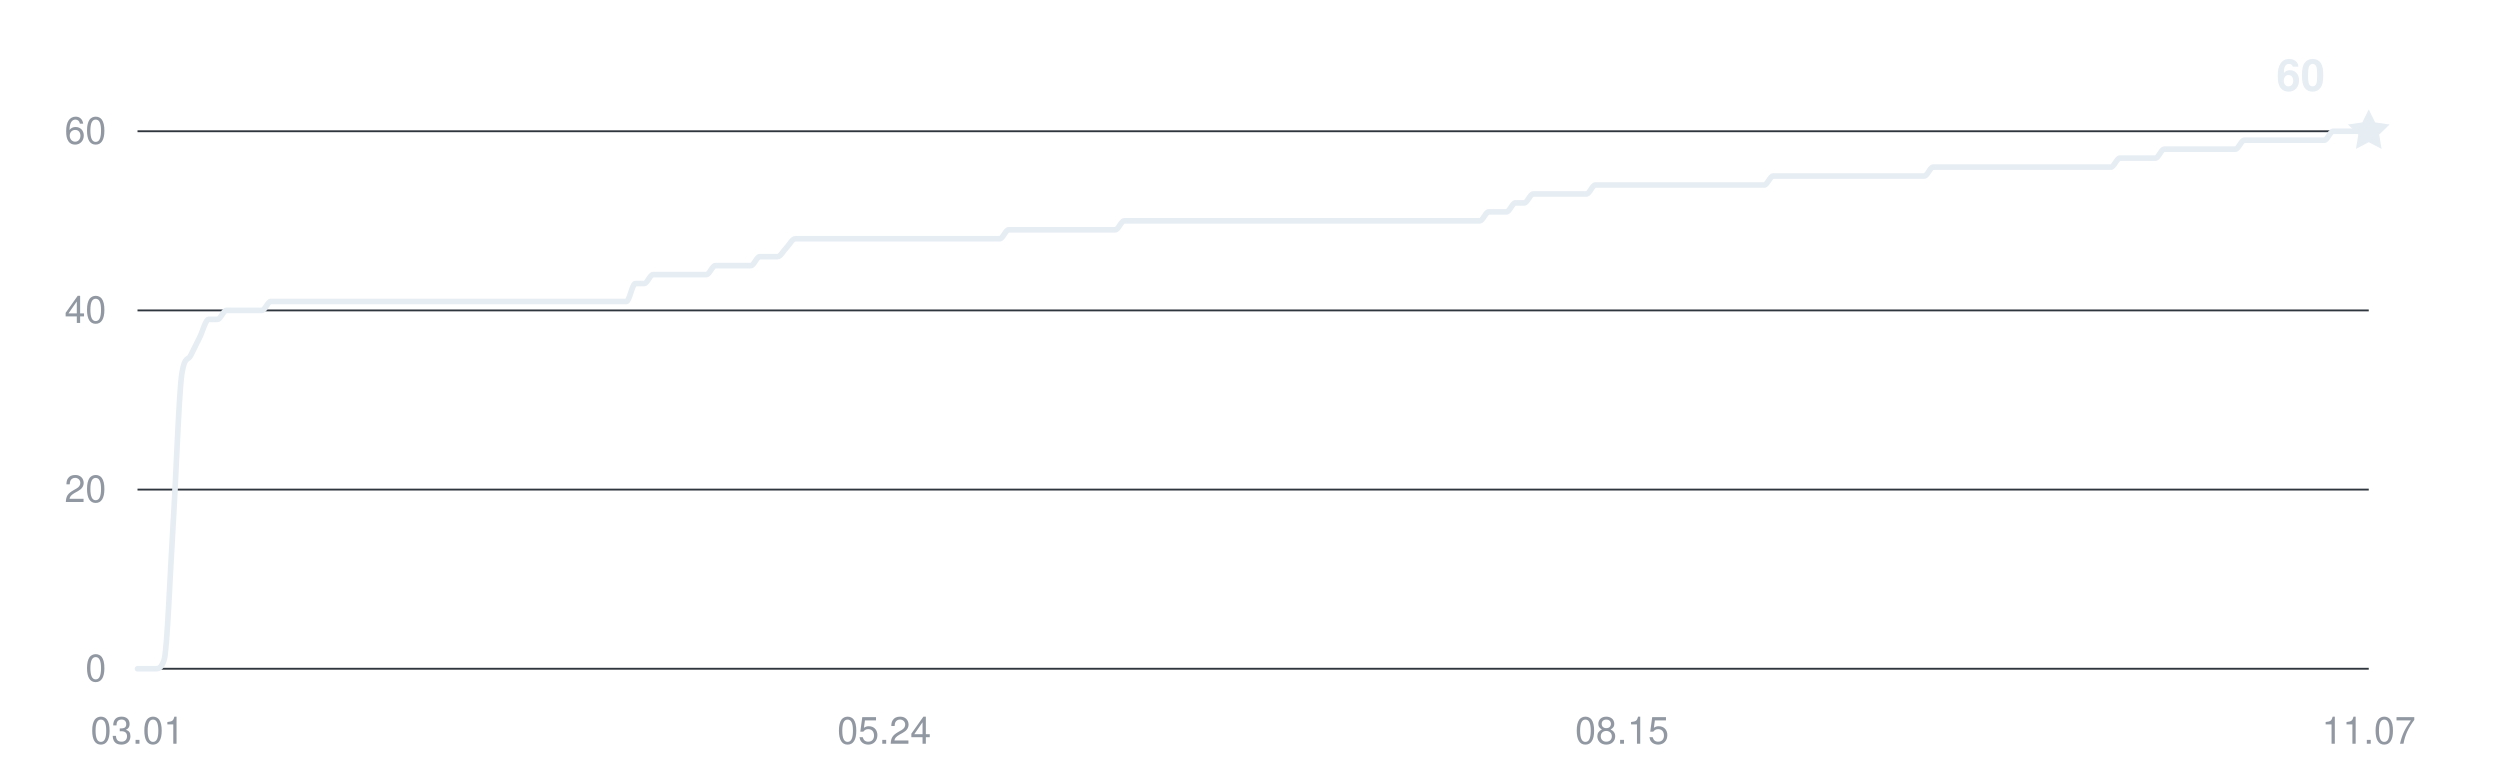
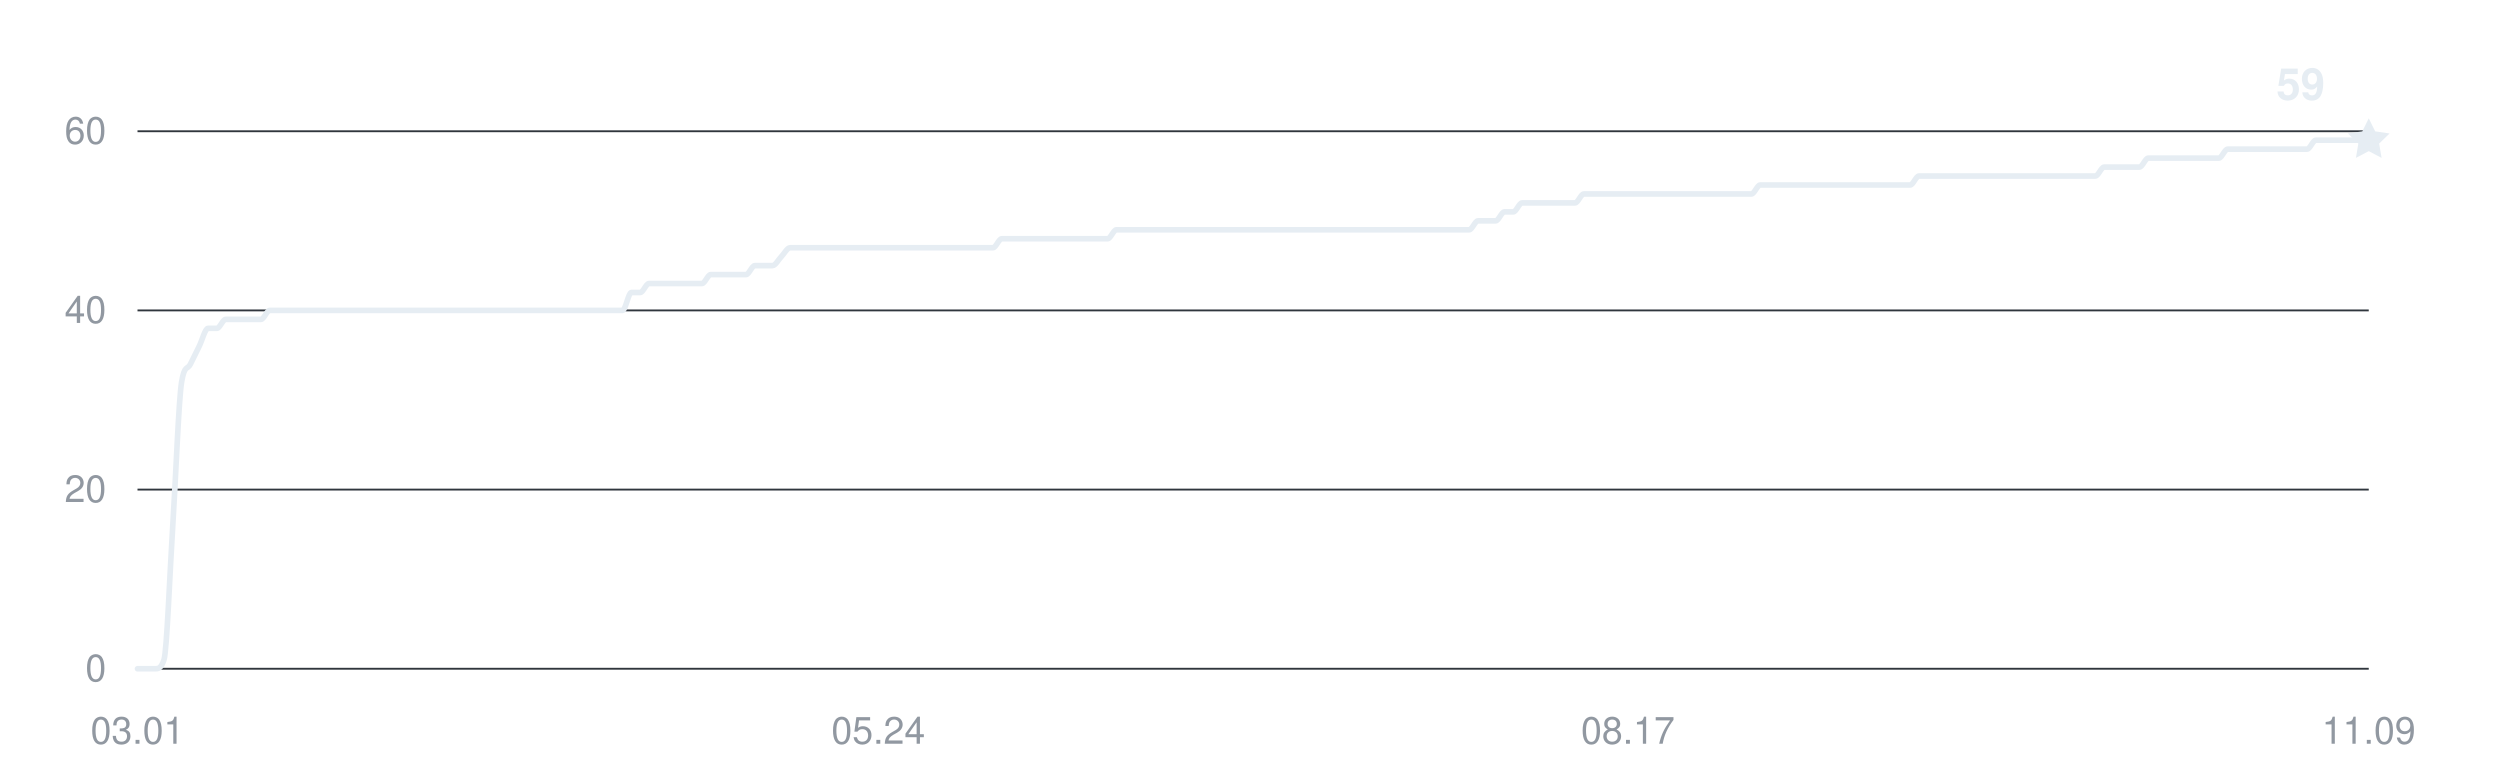
<svg xmlns="http://www.w3.org/2000/svg" width="800" height="250" viewBox="0 0 800 250" role="img" aria-labelledby="title desc">
  <g fill="#9198a1" font-family="-apple-system,BlinkMacSystemFont,Segoe UI,Helvetica,Arial,sans-serif" font-size="12">
    <path d="M44 214H758" stroke="#30363d" stroke-width="0.6" />
    <text x="34" y="218" text-anchor="end">0</text>
    <path d="M44 156.667H758" stroke="#30363d" stroke-width="0.6" />
    <text x="34" y="160.667" text-anchor="end">20</text>
    <path d="M44 99.333H758" stroke="#30363d" stroke-width="0.6" />
    <text x="34" y="103.333" text-anchor="end">40</text>
    <path d="M44 42H758" stroke="#30363d" stroke-width="0.6" />
    <text x="34" y="46" text-anchor="end">60</text>
    <text x="44" y="238" text-anchor="middle">03.01</text>
-     <text x="282.948" y="238" text-anchor="middle">05.24</text>
-     <text x="519.052" y="238" text-anchor="middle">08.15</text>
-     <text x="758" y="238" text-anchor="middle">11.07</text>
-     <path d="M44,214 C44.95,214 45.9,214 46.84,214 C47.79,214 48.74,214 49.69,214 C50.64,214 51.59,214 52.53,211.13 C53.48,208.27 54.43,183.42 55.38,168.13 C56.33,152.84 57.27,125.13 58.22,119.4 C59.17,113.67 60.12,115.58 61.07,113.67 C62.02,111.76 62.96,109.84 63.91,107.93 C64.86,106.02 65.81,102.2 66.76,102.2 C67.71,102.2 68.65,102.2 69.6,102.2 C70.55,102.2 71.5,99.33 72.45,99.33 C73.39,99.33 74.34,99.33 75.29,99.33 C76.24,99.33 77.19,99.33 78.14,99.33 C79.08,99.33 80.03,99.33 80.98,99.33 C81.93,99.33 82.88,99.33 83.82,99.33 C84.77,99.33 85.72,96.47 86.67,96.47 C87.62,96.47 88.57,96.47 89.51,96.47 C90.46,96.47 91.41,96.47 92.36,96.47 C93.31,96.47 94.25,96.47 95.2,96.47 C96.15,96.47 97.1,96.47 98.05,96.47 C99,96.47 99.94,96.47 100.89,96.47 C101.84,96.47 102.79,96.47 103.74,96.47 C104.69,96.47 105.63,96.47 106.58,96.47 C107.53,96.47 108.48,96.47 109.43,96.47 C110.37,96.47 111.32,96.47 112.27,96.47 C113.22,96.47 114.17,96.47 115.12,96.47 C116.06,96.47 117.01,96.47 117.96,96.47 C118.91,96.47 119.86,96.47 120.8,96.47 C121.75,96.47 122.7,96.47 123.65,96.47 C124.6,96.47 125.55,96.47 126.49,96.47 C127.44,96.47 128.39,96.47 129.34,96.47 C130.29,96.47 131.24,96.47 132.18,96.47 C133.13,96.47 134.08,96.47 135.03,96.47 C135.98,96.47 136.92,96.47 137.87,96.47 C138.82,96.47 139.77,96.47 140.72,96.47 C141.67,96.47 142.61,96.47 143.56,96.47 C144.51,96.47 145.46,96.47 146.41,96.47 C147.35,96.47 148.3,96.47 149.25,96.47 C150.2,96.47 151.15,96.47 152.1,96.47 C153.04,96.47 153.99,96.47 154.94,96.47 C155.89,96.47 156.84,96.47 157.78,96.47 C158.73,96.47 159.68,96.47 160.63,96.47 C161.58,96.47 162.53,96.47 163.47,96.47 C164.42,96.47 165.37,96.47 166.32,96.47 C167.27,96.47 168.22,96.47 169.16,96.47 C170.11,96.47 171.06,96.47 172.01,96.47 C172.96,96.47 173.9,96.47 174.85,96.47 C175.8,96.47 176.75,96.47 177.7,96.47 C178.65,96.47 179.59,96.47 180.54,96.47 C181.49,96.47 182.44,96.47 183.39,96.47 C184.33,96.47 185.28,96.47 186.23,96.47 C187.18,96.47 188.13,96.47 189.08,96.47 C190.02,96.47 190.97,96.47 191.92,96.47 C192.87,96.47 193.82,96.47 194.76,96.47 C195.71,96.47 196.66,96.47 197.61,96.47 C198.56,96.47 199.51,96.47 200.45,96.47 C201.4,96.47 202.35,90.73 203.3,90.73 C204.25,90.73 205.2,90.73 206.14,90.73 C207.09,90.73 208.04,87.87 208.99,87.87 C209.94,87.87 210.88,87.87 211.83,87.87 C212.78,87.87 213.73,87.87 214.68,87.87 C215.63,87.87 216.57,87.87 217.52,87.87 C218.47,87.87 219.42,87.87 220.37,87.87 C221.31,87.87 222.26,87.87 223.21,87.87 C224.16,87.87 225.11,87.87 226.06,87.87 C227,87.87 227.95,85 228.9,85 C229.85,85 230.8,85 231.75,85 C232.69,85 233.64,85 234.59,85 C235.54,85 236.49,85 237.43,85 C238.38,85 239.33,85 240.28,85 C241.23,85 242.18,82.13 243.12,82.13 C244.07,82.13 245.02,82.13 245.97,82.13 C246.92,82.13 247.86,82.13 248.81,82.13 C249.76,82.13 250.71,80.22 251.66,79.27 C252.61,78.31 253.55,76.4 254.5,76.4 C255.45,76.4 256.4,76.4 257.35,76.4 C258.29,76.4 259.24,76.4 260.19,76.4 C261.14,76.4 262.09,76.4 263.04,76.4 C263.98,76.4 264.93,76.4 265.88,76.4 C266.83,76.4 267.78,76.4 268.73,76.4 C269.67,76.4 270.62,76.4 271.57,76.4 C272.52,76.4 273.47,76.4 274.41,76.4 C275.36,76.4 276.31,76.4 277.26,76.4 C278.21,76.4 279.16,76.4 280.1,76.4 C281.05,76.4 282,76.4 282.95,76.4 C283.9,76.4 284.84,76.4 285.79,76.4 C286.74,76.4 287.69,76.4 288.64,76.4 C289.59,76.4 290.53,76.4 291.48,76.4 C292.43,76.4 293.38,76.4 294.33,76.4 C295.27,76.4 296.22,76.4 297.17,76.4 C298.12,76.4 299.07,76.4 300.02,76.4 C300.96,76.4 301.91,76.4 302.86,76.4 C303.81,76.4 304.76,76.4 305.71,76.4 C306.65,76.4 307.6,76.4 308.55,76.4 C309.5,76.4 310.45,76.4 311.39,76.4 C312.34,76.4 313.29,76.4 314.24,76.4 C315.19,76.4 316.14,76.4 317.08,76.4 C318.03,76.4 318.98,76.4 319.93,76.4 C320.88,76.4 321.82,73.53 322.77,73.53 C323.72,73.53 324.67,73.53 325.62,73.53 C326.57,73.53 327.51,73.53 328.46,73.53 C329.41,73.53 330.36,73.53 331.31,73.53 C332.25,73.53 333.2,73.53 334.15,73.53 C335.1,73.53 336.05,73.53 337,73.53 C337.94,73.53 338.89,73.53 339.84,73.53 C340.79,73.53 341.74,73.53 342.69,73.53 C343.63,73.53 344.58,73.53 345.53,73.53 C346.48,73.53 347.43,73.53 348.37,73.53 C349.32,73.53 350.27,73.53 351.22,73.53 C352.17,73.53 353.12,73.53 354.06,73.53 C355.01,73.53 355.96,73.53 356.91,73.53 C357.86,73.53 358.8,70.67 359.75,70.67 C360.7,70.67 361.65,70.67 362.6,70.67 C363.55,70.67 364.49,70.67 365.44,70.67 C366.39,70.67 367.34,70.67 368.29,70.67 C369.24,70.67 370.18,70.67 371.13,70.67 C372.08,70.67 373.03,70.67 373.98,70.67 C374.92,70.67 375.87,70.67 376.82,70.67 C377.77,70.67 378.72,70.67 379.67,70.67 C380.61,70.67 381.56,70.67 382.51,70.67 C383.46,70.67 384.41,70.67 385.35,70.67 C386.3,70.67 387.25,70.67 388.2,70.67 C389.15,70.67 390.1,70.67 391.04,70.67 C391.99,70.67 392.94,70.67 393.89,70.67 C394.84,70.67 395.78,70.67 396.73,70.67 C397.68,70.67 398.63,70.67 399.58,70.67 C400.53,70.67 401.47,70.67 402.42,70.67 C403.37,70.67 404.32,70.67 405.27,70.67 C406.22,70.67 407.16,70.67 408.11,70.67 C409.06,70.67 410.01,70.67 410.96,70.67 C411.9,70.67 412.85,70.67 413.8,70.67 C414.75,70.67 415.7,70.67 416.65,70.67 C417.59,70.67 418.54,70.67 419.49,70.67 C420.44,70.67 421.39,70.67 422.33,70.67 C423.28,70.67 424.23,70.67 425.18,70.67 C426.13,70.67 427.08,70.67 428.02,70.67 C428.97,70.67 429.92,70.67 430.87,70.67 C431.82,70.67 432.76,70.67 433.71,70.67 C434.66,70.67 435.61,70.67 436.56,70.67 C437.51,70.67 438.45,70.67 439.4,70.67 C440.35,70.67 441.3,70.67 442.25,70.67 C443.2,70.67 444.14,70.67 445.09,70.67 C446.04,70.67 446.99,70.67 447.94,70.67 C448.88,70.67 449.83,70.67 450.78,70.67 C451.73,70.67 452.68,70.67 453.63,70.67 C454.57,70.67 455.52,70.67 456.47,70.67 C457.42,70.67 458.37,70.67 459.31,70.67 C460.26,70.67 461.21,70.67 462.16,70.67 C463.11,70.67 464.06,70.67 465,70.67 C465.95,70.67 466.9,70.67 467.85,70.67 C468.8,70.67 469.75,70.67 470.69,70.67 C471.64,70.67 472.59,70.67 473.54,70.67 C474.49,70.67 475.43,67.8 476.38,67.8 C477.33,67.8 478.28,67.8 479.23,67.8 C480.18,67.8 481.12,67.8 482.07,67.8 C483.02,67.8 483.97,64.93 484.92,64.93 C485.86,64.93 486.81,64.93 487.76,64.93 C488.71,64.93 489.66,62.07 490.61,62.07 C491.55,62.07 492.5,62.07 493.45,62.07 C494.4,62.07 495.35,62.07 496.29,62.07 C497.24,62.07 498.19,62.07 499.14,62.07 C500.09,62.07 501.04,62.07 501.98,62.07 C502.93,62.07 503.88,62.07 504.83,62.07 C505.78,62.07 506.73,62.07 507.67,62.07 C508.62,62.07 509.57,59.2 510.52,59.2 C511.47,59.2 512.41,59.2 513.36,59.2 C514.31,59.2 515.26,59.2 516.21,59.2 C517.16,59.2 518.1,59.2 519.05,59.2 C520,59.2 520.95,59.2 521.9,59.2 C522.84,59.2 523.79,59.2 524.74,59.2 C525.69,59.2 526.64,59.2 527.59,59.2 C528.53,59.2 529.48,59.2 530.43,59.2 C531.38,59.2 532.33,59.2 533.27,59.2 C534.22,59.2 535.17,59.2 536.12,59.2 C537.07,59.2 538.02,59.2 538.96,59.2 C539.91,59.2 540.86,59.2 541.81,59.2 C542.76,59.2 543.71,59.2 544.65,59.2 C545.6,59.2 546.55,59.2 547.5,59.2 C548.45,59.2 549.39,59.2 550.34,59.2 C551.29,59.2 552.24,59.2 553.19,59.2 C554.14,59.2 555.08,59.2 556.03,59.2 C556.98,59.2 557.93,59.2 558.88,59.2 C559.82,59.2 560.77,59.2 561.72,59.2 C562.67,59.2 563.62,59.2 564.57,59.2 C565.51,59.2 566.46,56.33 567.41,56.33 C568.36,56.33 569.31,56.33 570.25,56.33 C571.2,56.33 572.15,56.33 573.1,56.33 C574.05,56.33 575,56.33 575.94,56.33 C576.89,56.33 577.84,56.33 578.79,56.33 C579.74,56.33 580.69,56.33 581.63,56.33 C582.58,56.33 583.53,56.33 584.48,56.33 C585.43,56.33 586.37,56.33 587.32,56.33 C588.27,56.33 589.22,56.33 590.17,56.33 C591.12,56.33 592.06,56.33 593.01,56.33 C593.96,56.33 594.91,56.33 595.86,56.33 C596.8,56.33 597.75,56.33 598.7,56.33 C599.65,56.33 600.6,56.33 601.55,56.33 C602.49,56.33 603.44,56.33 604.39,56.33 C605.34,56.33 606.29,56.33 607.24,56.33 C608.18,56.33 609.13,56.33 610.08,56.33 C611.03,56.33 611.98,56.33 612.92,56.33 C613.87,56.33 614.82,56.33 615.77,56.33 C616.72,56.33 617.67,53.47 618.61,53.47 C619.56,53.47 620.51,53.47 621.46,53.47 C622.41,53.47 623.35,53.47 624.3,53.47 C625.25,53.47 626.2,53.47 627.15,53.47 C628.1,53.47 629.04,53.47 629.99,53.47 C630.94,53.47 631.89,53.47 632.84,53.47 C633.78,53.47 634.73,53.47 635.68,53.47 C636.63,53.47 637.58,53.47 638.53,53.47 C639.47,53.47 640.42,53.47 641.37,53.47 C642.32,53.47 643.27,53.47 644.22,53.47 C645.16,53.47 646.11,53.47 647.06,53.47 C648.01,53.47 648.96,53.47 649.9,53.47 C650.85,53.47 651.8,53.47 652.75,53.47 C653.7,53.47 654.65,53.47 655.59,53.47 C656.54,53.47 657.49,53.47 658.44,53.47 C659.39,53.47 660.33,53.47 661.28,53.47 C662.23,53.47 663.18,53.47 664.13,53.47 C665.08,53.47 666.02,53.47 666.97,53.47 C667.92,53.47 668.87,53.47 669.82,53.47 C670.76,53.47 671.71,53.47 672.66,53.47 C673.61,53.47 674.56,53.47 675.51,53.47 C676.45,53.47 677.4,50.6 678.35,50.6 C679.3,50.6 680.25,50.6 681.2,50.6 C682.14,50.6 683.09,50.6 684.04,50.6 C684.99,50.6 685.94,50.6 686.88,50.6 C687.83,50.6 688.78,50.6 689.73,50.6 C690.68,50.6 691.63,47.73 692.57,47.73 C693.52,47.73 694.47,47.73 695.42,47.73 C696.37,47.73 697.31,47.73 698.26,47.73 C699.21,47.73 700.16,47.73 701.11,47.73 C702.06,47.73 703,47.73 703.95,47.73 C704.9,47.73 705.85,47.73 706.8,47.73 C707.75,47.73 708.69,47.73 709.64,47.73 C710.59,47.73 711.54,47.73 712.49,47.73 C713.43,47.73 714.38,47.73 715.33,47.73 C716.28,47.73 717.23,44.87 718.18,44.87 C719.12,44.87 720.07,44.87 721.02,44.87 C721.97,44.87 722.92,44.87 723.86,44.87 C724.81,44.87 725.76,44.87 726.71,44.87 C727.66,44.87 728.61,44.87 729.55,44.87 C730.5,44.87 731.45,44.87 732.4,44.87 C733.35,44.87 734.29,44.87 735.24,44.87 C736.19,44.87 737.14,44.87 738.09,44.87 C739.04,44.87 739.98,44.87 740.93,44.87 C741.88,44.87 742.83,44.87 743.78,44.87 C744.73,44.87 745.67,42 746.62,42 C747.57,42 748.52,42 749.47,42 C750.41,42 751.36,42 752.31,42 C753.26,42 754.21,42 755.16,42 C756.1,42 757.05,42 758,42" fill="none" stroke="#e6edf3" stroke-width="1.8" stroke-linecap="round" stroke-linejoin="round" />
-     <path d="M0 -7 L2.06 -2.83 L6.66 -2.16 L3.33 1.08 L4.11 5.66 L0 3.5 L-4.11 5.66 L-3.33 1.08 L-6.66 -2.16 L-2.06 -2.83 Z" transform="translate(758 42)" fill="#e6edf3" />
-     <text x="744" y="29" text-anchor="end" fill="#e6edf3" font-size="14" font-weight="600">60</text>
+     <text x="281.059" y="238" text-anchor="middle">05.24</text>
+     <text x="520.941" y="238" text-anchor="middle">08.17</text>
+     <text x="758" y="238" text-anchor="middle">11.09</text>
+     <path d="M44,214 C44.94,214 45.88,214 46.82,214 C47.76,214 48.7,214 49.64,214 C50.58,214 51.53,214 52.47,211.13 C53.41,208.27 54.35,182.94 55.29,168.13 C56.23,153.32 57.17,128 58.11,122.27 C59.05,116.53 59.99,118.44 60.93,116.53 C61.87,114.62 62.81,112.71 63.75,110.8 C64.7,108.89 65.64,105.07 66.58,105.07 C67.52,105.07 68.46,105.07 69.4,105.07 C70.34,105.07 71.28,102.2 72.22,102.2 C73.16,102.2 74.1,102.2 75.04,102.2 C75.98,102.2 76.92,102.2 77.87,102.2 C78.81,102.2 79.75,102.2 80.69,102.2 C81.63,102.2 82.57,102.2 83.51,102.2 C84.45,102.2 85.39,99.33 86.33,99.33 C87.27,99.33 88.21,99.33 89.15,99.33 C90.09,99.33 91.04,99.33 91.98,99.33 C92.92,99.33 93.86,99.33 94.8,99.33 C95.74,99.33 96.68,99.33 97.62,99.33 C98.56,99.33 99.5,99.33 100.44,99.33 C101.38,99.33 102.32,99.33 103.26,99.33 C104.21,99.33 105.15,99.33 106.09,99.33 C107.03,99.33 107.97,99.33 108.91,99.33 C109.85,99.33 110.79,99.33 111.73,99.33 C112.67,99.33 113.61,99.33 114.55,99.33 C115.49,99.33 116.43,99.33 117.38,99.33 C118.32,99.33 119.26,99.33 120.2,99.33 C121.14,99.33 122.08,99.33 123.02,99.33 C123.96,99.33 124.9,99.33 125.84,99.33 C126.78,99.33 127.72,99.33 128.66,99.33 C129.6,99.33 130.55,99.33 131.49,99.33 C132.43,99.33 133.37,99.33 134.31,99.33 C135.25,99.33 136.19,99.33 137.13,99.33 C138.07,99.33 139.01,99.33 139.95,99.33 C140.89,99.33 141.83,99.33 142.77,99.33 C143.72,99.33 144.66,99.33 145.6,99.33 C146.54,99.33 147.48,99.33 148.42,99.33 C149.36,99.33 150.3,99.33 151.24,99.33 C152.18,99.33 153.12,99.33 154.06,99.33 C155,99.33 155.94,99.33 156.89,99.33 C157.83,99.33 158.77,99.33 159.71,99.33 C160.65,99.33 161.59,99.33 162.53,99.33 C163.47,99.33 164.41,99.33 165.35,99.33 C166.29,99.33 167.23,99.33 168.17,99.33 C169.11,99.33 170.06,99.33 171,99.33 C171.94,99.33 172.88,99.33 173.82,99.33 C174.76,99.33 175.7,99.33 176.64,99.33 C177.58,99.33 178.52,99.33 179.46,99.33 C180.4,99.33 181.34,99.33 182.28,99.33 C183.23,99.33 184.17,99.33 185.11,99.33 C186.05,99.33 186.99,99.33 187.93,99.33 C188.87,99.33 189.81,99.33 190.75,99.33 C191.69,99.33 192.63,99.33 193.57,99.33 C194.51,99.33 195.45,99.33 196.4,99.33 C197.34,99.33 198.28,99.33 199.22,99.33 C200.16,99.33 201.1,93.6 202.04,93.6 C202.98,93.6 203.92,93.6 204.86,93.6 C205.8,93.6 206.74,90.73 207.68,90.73 C208.62,90.73 209.57,90.73 210.51,90.73 C211.45,90.73 212.39,90.73 213.33,90.73 C214.27,90.73 215.21,90.73 216.15,90.73 C217.09,90.73 218.03,90.73 218.97,90.73 C219.91,90.73 220.85,90.73 221.79,90.73 C222.74,90.73 223.68,90.73 224.62,90.73 C225.56,90.73 226.5,87.87 227.44,87.87 C228.38,87.87 229.32,87.87 230.26,87.87 C231.2,87.87 232.14,87.87 233.08,87.87 C234.02,87.87 234.96,87.87 235.91,87.87 C236.85,87.87 237.79,87.87 238.73,87.87 C239.67,87.87 240.61,85 241.55,85 C242.49,85 243.43,85 244.37,85 C245.31,85 246.25,85 247.19,85 C248.13,85 249.08,83.09 250.02,82.13 C250.96,81.18 251.9,79.27 252.84,79.27 C253.78,79.27 254.72,79.27 255.66,79.27 C256.6,79.27 257.54,79.27 258.48,79.27 C259.42,79.27 260.36,79.27 261.3,79.27 C262.25,79.27 263.19,79.27 264.13,79.27 C265.07,79.27 266.01,79.27 266.95,79.27 C267.89,79.27 268.83,79.27 269.77,79.27 C270.71,79.27 271.65,79.27 272.59,79.27 C273.53,79.27 274.47,79.27 275.42,79.27 C276.36,79.27 277.3,79.27 278.24,79.27 C279.18,79.27 280.12,79.27 281.06,79.27 C282,79.27 282.94,79.27 283.88,79.27 C284.82,79.27 285.76,79.27 286.7,79.27 C287.64,79.27 288.58,79.27 289.53,79.27 C290.47,79.27 291.41,79.27 292.35,79.27 C293.29,79.27 294.23,79.27 295.17,79.27 C296.11,79.27 297.05,79.27 297.99,79.27 C298.93,79.27 299.87,79.27 300.81,79.27 C301.75,79.27 302.7,79.27 303.64,79.27 C304.58,79.27 305.52,79.27 306.46,79.27 C307.4,79.27 308.34,79.27 309.28,79.27 C310.22,79.27 311.16,79.27 312.1,79.27 C313.04,79.27 313.98,79.27 314.92,79.27 C315.87,79.27 316.81,79.27 317.75,79.27 C318.69,79.27 319.63,76.4 320.57,76.4 C321.51,76.4 322.45,76.4 323.39,76.4 C324.33,76.4 325.27,76.4 326.21,76.4 C327.15,76.4 328.09,76.4 329.04,76.4 C329.98,76.4 330.92,76.4 331.86,76.4 C332.8,76.4 333.74,76.4 334.68,76.4 C335.62,76.4 336.56,76.4 337.5,76.4 C338.44,76.4 339.38,76.4 340.32,76.4 C341.26,76.4 342.21,76.4 343.15,76.4 C344.09,76.4 345.03,76.4 345.97,76.4 C346.91,76.4 347.85,76.4 348.79,76.4 C349.73,76.4 350.67,76.4 351.61,76.4 C352.55,76.4 353.49,76.4 354.43,76.4 C355.38,76.4 356.32,73.53 357.26,73.53 C358.2,73.53 359.14,73.53 360.08,73.53 C361.02,73.53 361.96,73.53 362.9,73.53 C363.84,73.53 364.78,73.53 365.72,73.53 C366.66,73.53 367.6,73.53 368.55,73.53 C369.49,73.53 370.43,73.53 371.37,73.53 C372.31,73.53 373.25,73.53 374.19,73.53 C375.13,73.53 376.07,73.53 377.01,73.53 C377.95,73.53 378.89,73.53 379.83,73.53 C380.77,73.53 381.72,73.53 382.66,73.53 C383.6,73.53 384.54,73.53 385.48,73.53 C386.42,73.53 387.36,73.53 388.3,73.53 C389.24,73.53 390.18,73.53 391.12,73.53 C392.06,73.53 393,73.53 393.94,73.53 C394.89,73.53 395.83,73.53 396.77,73.53 C397.71,73.53 398.65,73.53 399.59,73.53 C400.53,73.53 401.47,73.53 402.41,73.53 C403.35,73.53 404.29,73.53 405.23,73.53 C406.17,73.53 407.11,73.53 408.06,73.53 C409,73.53 409.94,73.53 410.88,73.53 C411.82,73.53 412.76,73.53 413.7,73.53 C414.64,73.53 415.58,73.53 416.52,73.53 C417.46,73.53 418.4,73.53 419.34,73.53 C420.28,73.53 421.23,73.53 422.17,73.53 C423.11,73.53 424.05,73.53 424.99,73.53 C425.93,73.53 426.87,73.53 427.81,73.53 C428.75,73.53 429.69,73.53 430.63,73.53 C431.57,73.53 432.51,73.53 433.45,73.53 C434.4,73.53 435.34,73.53 436.28,73.53 C437.22,73.53 438.16,73.53 439.1,73.53 C440.04,73.53 440.98,73.53 441.92,73.53 C442.86,73.53 443.8,73.53 444.74,73.53 C445.68,73.53 446.62,73.53 447.57,73.53 C448.51,73.53 449.45,73.53 450.39,73.53 C451.33,73.53 452.27,73.53 453.21,73.53 C454.15,73.53 455.09,73.53 456.03,73.53 C456.97,73.53 457.91,73.53 458.85,73.53 C459.79,73.53 460.74,73.53 461.68,73.53 C462.62,73.53 463.56,73.53 464.5,73.53 C465.44,73.53 466.38,73.53 467.32,73.53 C468.26,73.53 469.2,73.53 470.14,73.53 C471.08,73.53 472.02,70.67 472.96,70.67 C473.91,70.67 474.85,70.67 475.79,70.67 C476.73,70.67 477.67,70.67 478.61,70.67 C479.55,70.67 480.49,67.8 481.43,67.8 C482.37,67.8 483.31,67.8 484.25,67.8 C485.19,67.8 486.13,64.93 487.08,64.93 C488.02,64.93 488.96,64.93 489.9,64.93 C490.84,64.93 491.78,64.93 492.72,64.93 C493.66,64.93 494.6,64.93 495.54,64.93 C496.48,64.93 497.42,64.93 498.36,64.93 C499.3,64.93 500.25,64.93 501.19,64.93 C502.13,64.93 503.07,64.93 504.01,64.93 C504.95,64.93 505.89,62.07 506.83,62.07 C507.77,62.07 508.71,62.07 509.65,62.07 C510.59,62.07 511.53,62.07 512.47,62.07 C513.42,62.07 514.36,62.07 515.3,62.07 C516.24,62.07 517.18,62.07 518.12,62.07 C519.06,62.07 520,62.07 520.94,62.07 C521.88,62.07 522.82,62.07 523.76,62.07 C524.7,62.07 525.64,62.07 526.58,62.07 C527.53,62.07 528.47,62.07 529.41,62.07 C530.35,62.07 531.29,62.07 532.23,62.07 C533.17,62.07 534.11,62.07 535.05,62.07 C535.99,62.07 536.93,62.07 537.87,62.07 C538.81,62.07 539.75,62.07 540.7,62.07 C541.64,62.07 542.58,62.07 543.52,62.07 C544.46,62.07 545.4,62.07 546.34,62.07 C547.28,62.07 548.22,62.07 549.16,62.07 C550.1,62.07 551.04,62.07 551.98,62.07 C552.92,62.07 553.87,62.07 554.81,62.07 C555.75,62.07 556.69,62.07 557.63,62.07 C558.57,62.07 559.51,62.07 560.45,62.07 C561.39,62.07 562.33,59.2 563.27,59.2 C564.21,59.2 565.15,59.2 566.09,59.2 C567.04,59.2 567.98,59.2 568.92,59.2 C569.86,59.2 570.8,59.2 571.74,59.2 C572.68,59.2 573.62,59.2 574.56,59.2 C575.5,59.2 576.44,59.2 577.38,59.2 C578.32,59.2 579.26,59.2 580.21,59.2 C581.15,59.2 582.09,59.2 583.03,59.2 C583.97,59.2 584.91,59.2 585.85,59.2 C586.79,59.2 587.73,59.2 588.67,59.2 C589.61,59.2 590.55,59.2 591.49,59.2 C592.43,59.2 593.38,59.2 594.32,59.2 C595.26,59.2 596.2,59.2 597.14,59.2 C598.08,59.2 599.02,59.2 599.96,59.2 C600.9,59.2 601.84,59.2 602.78,59.2 C603.72,59.2 604.66,59.2 605.6,59.2 C606.55,59.2 607.49,59.2 608.43,59.2 C609.37,59.2 610.31,59.2 611.25,59.2 C612.19,59.2 613.13,56.33 614.07,56.33 C615.01,56.33 615.95,56.33 616.89,56.33 C617.83,56.33 618.77,56.33 619.72,56.33 C620.66,56.33 621.6,56.33 622.54,56.33 C623.48,56.33 624.42,56.33 625.36,56.33 C626.3,56.33 627.24,56.33 628.18,56.33 C629.12,56.33 630.06,56.33 631,56.33 C631.94,56.33 632.89,56.33 633.83,56.33 C634.77,56.33 635.71,56.33 636.65,56.33 C637.59,56.33 638.53,56.33 639.47,56.33 C640.41,56.33 641.35,56.33 642.29,56.33 C643.23,56.33 644.17,56.33 645.11,56.33 C646.06,56.33 647,56.33 647.94,56.33 C648.88,56.33 649.82,56.33 650.76,56.33 C651.7,56.33 652.64,56.33 653.58,56.33 C654.52,56.33 655.46,56.33 656.4,56.33 C657.34,56.33 658.28,56.33 659.23,56.33 C660.17,56.33 661.11,56.33 662.05,56.33 C662.99,56.33 663.93,56.33 664.87,56.33 C665.81,56.33 666.75,56.33 667.69,56.33 C668.63,56.33 669.57,56.33 670.51,56.33 C671.45,56.33 672.4,53.47 673.34,53.47 C674.28,53.47 675.22,53.47 676.16,53.47 C677.1,53.47 678.04,53.47 678.98,53.47 C679.92,53.47 680.86,53.47 681.8,53.47 C682.74,53.47 683.68,53.47 684.62,53.47 C685.57,53.47 686.51,50.6 687.45,50.6 C688.39,50.6 689.33,50.6 690.27,50.6 C691.21,50.6 692.15,50.6 693.09,50.6 C694.03,50.6 694.97,50.6 695.91,50.6 C696.85,50.6 697.79,50.6 698.74,50.6 C699.68,50.6 700.62,50.6 701.56,50.6 C702.5,50.6 703.44,50.6 704.38,50.6 C705.32,50.6 706.26,50.6 707.2,50.6 C708.14,50.6 709.08,50.6 710.02,50.6 C710.96,50.6 711.91,47.73 712.85,47.73 C713.79,47.73 714.73,47.73 715.67,47.73 C716.61,47.73 717.55,47.73 718.49,47.73 C719.43,47.73 720.37,47.73 721.31,47.73 C722.25,47.73 723.19,47.73 724.13,47.73 C725.08,47.73 726.02,47.73 726.96,47.73 C727.9,47.73 728.84,47.73 729.78,47.73 C730.72,47.73 731.66,47.73 732.6,47.73 C733.54,47.73 734.48,47.73 735.42,47.73 C736.36,47.73 737.3,47.73 738.25,47.73 C739.19,47.73 740.13,44.87 741.07,44.87 C742.01,44.87 742.95,44.87 743.89,44.87 C744.83,44.87 745.77,44.87 746.71,44.87 C747.65,44.87 748.59,44.87 749.53,44.87 C750.47,44.87 751.42,44.87 752.36,44.87 C753.3,44.87 754.24,44.87 755.18,44.87 C756.12,44.87 757.06,44.87 758,44.87" fill="none" stroke="#e6edf3" stroke-width="1.8" stroke-linecap="round" stroke-linejoin="round" />
+     <path d="M0 -7 L2.06 -2.83 L6.66 -2.16 L3.33 1.08 L4.11 5.66 L0 3.5 L-4.11 5.66 L-3.33 1.08 L-6.66 -2.16 L-2.06 -2.83 Z" transform="translate(758 44.86667)" fill="#e6edf3" />
+     <text x="744" y="31.867" text-anchor="end" fill="#e6edf3" font-size="14" font-weight="600">59</text>
  </g>
</svg>
